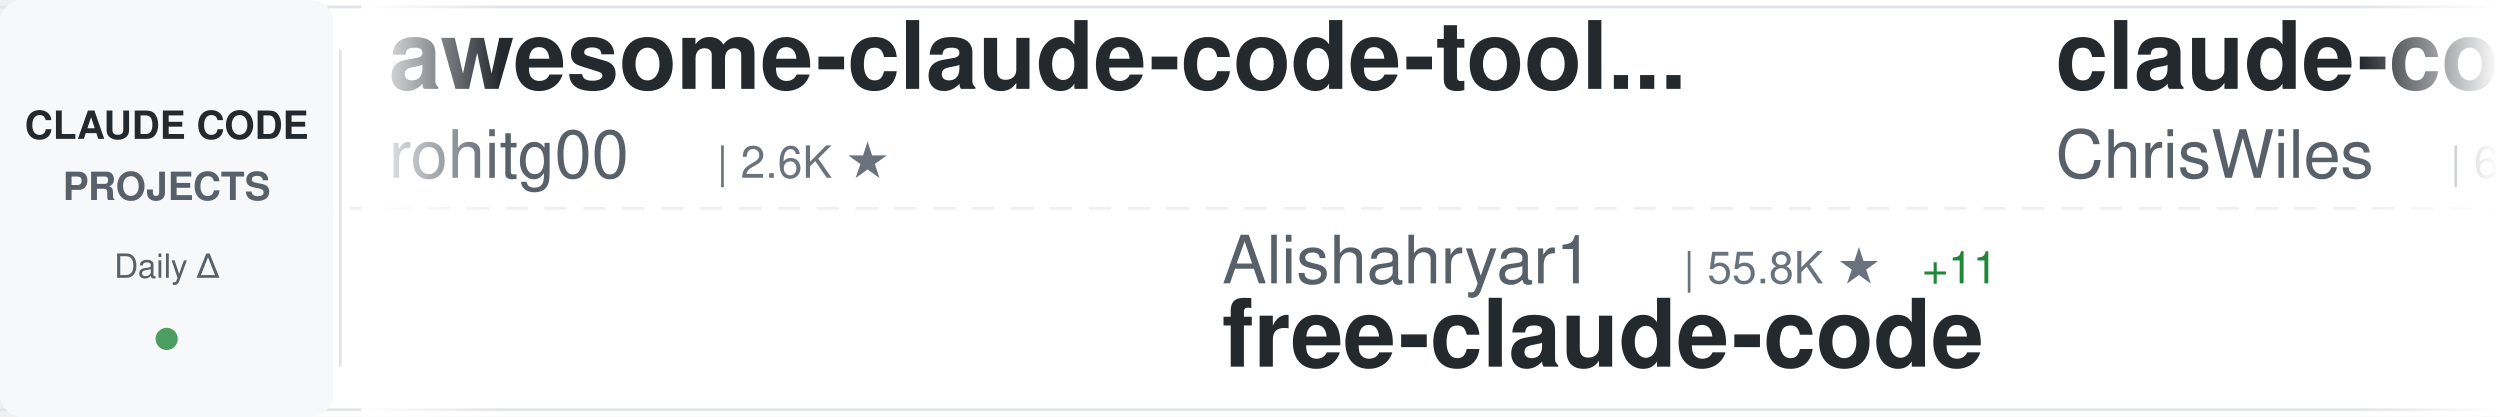
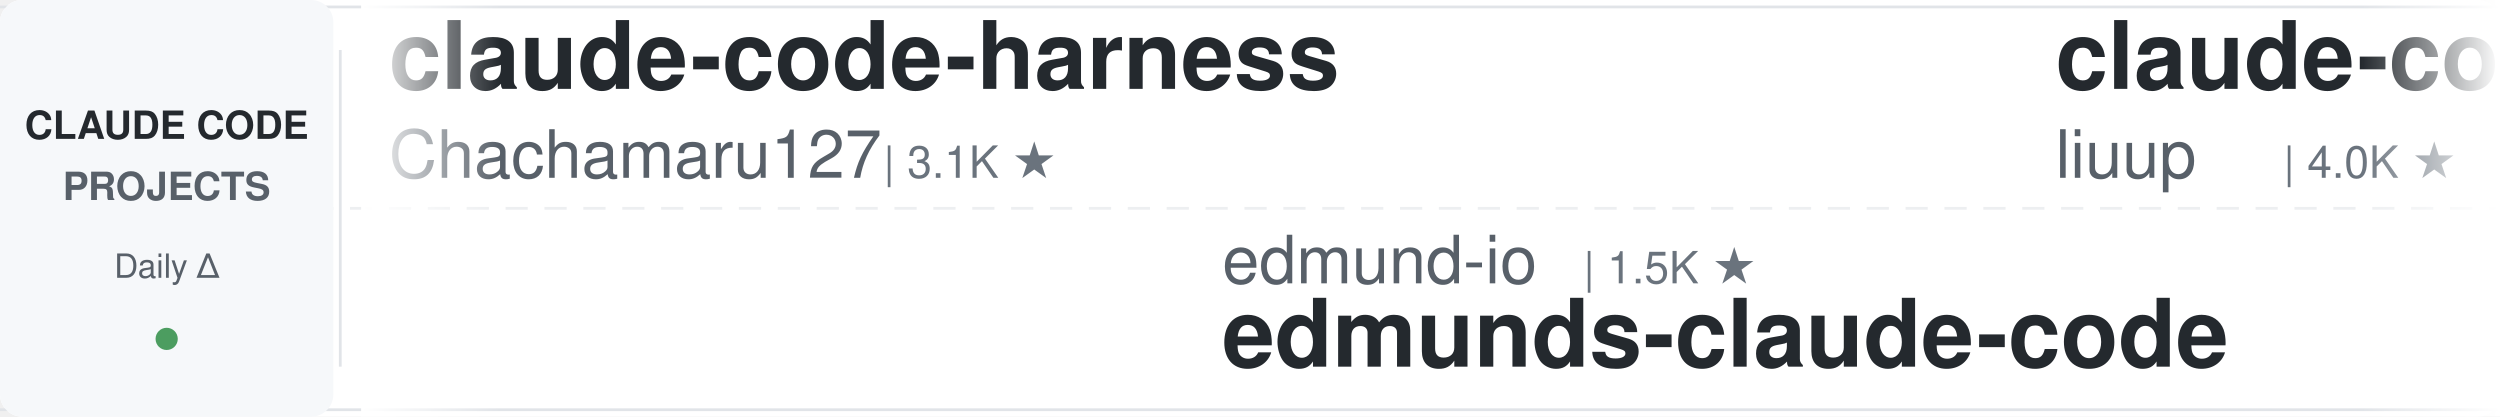
<svg xmlns="http://www.w3.org/2000/svg" width="900" height="150">
  <defs>
    <linearGradient id="awesomeLeftFade" x1="0%" y1="0%" x2="100%" y2="0%">
      <stop offset="0%" style="stop-color:#ffffff;stop-opacity:1" />
      <stop offset="100%" style="stop-color:#ffffff;stop-opacity:0" />
    </linearGradient>
    <linearGradient id="awesomeRightFade" x1="0%" y1="0%" x2="100%" y2="0%">
      <stop offset="0%" style="stop-color:#ffffff;stop-opacity:0" />
      <stop offset="100%" style="stop-color:#ffffff;stop-opacity:1" />
    </linearGradient>
  </defs>
  <rect width="900" height="150" fill="#ffffff" rx="8" />
  <rect x="0" y="2" width="900" height="1" fill="#e1e4e8" />
  <rect x="0" y="147" width="900" height="1" fill="#e1e4e8" />
  <line x1="0" y1="75" x2="900" y2="75" stroke="#e1e4e8" stroke-width="1" stroke-dasharray="8 6" opacity="0.6" />
  <rect x="0" y="0" width="120" height="150" fill="#f6f8fa" rx="8" />
  <text x="60" y="50" font-family="-apple-system, BlinkMacSystemFont, 'Segoe UI', Helvetica, Arial, sans-serif" font-size="14" font-weight="600" fill="#24292e" text-anchor="middle">CLAUDE CODE</text>
  <text x="60" y="72" font-family="-apple-system, BlinkMacSystemFont, 'Segoe UI', Helvetica, Arial, sans-serif" font-size="14" font-weight="600" fill="#586069" text-anchor="middle">PROJECTS</text>
  <text x="60" y="100" font-family="-apple-system, BlinkMacSystemFont, 'Segoe UI', Helvetica, Arial, sans-serif" font-size="12" font-weight="500" fill="#586069" text-anchor="middle">Daily Δ</text>
  <circle cx="60" cy="122" r="4" fill="#22863a" opacity="0.8" />
  <rect x="122" y="18" width="1" height="114" fill="#e1e4e8" />
  <clipPath id="awesomeTickerClip">
    <rect x="130" y="0" width="770" height="150" />
  </clipPath>
  <g clip-path="url(#awesomeTickerClip)">
    <g id="awesomeTickerItems">
      <animateTransform attributeName="transform" attributeType="XML" type="translate" from="0 0" to="-3000 0" dur="54s" repeatCount="indefinite" />
      <g transform="translate(0, 0)">
-         <text x="140" y="32" font-family="-apple-system, BlinkMacSystemFont, 'Segoe UI', Helvetica, Arial, sans-serif" font-size="34" font-weight="600" fill="#24292e">awesome-claude-code-tool...</text>
-         <text x="140" y="64" font-family="-apple-system, BlinkMacSystemFont, 'Segoe UI', Helvetica, Arial, sans-serif" font-size="24" font-weight="400" fill="#586069">rohitg00</text>
-         <text x="258" y="64" font-family="-apple-system, BlinkMacSystemFont, 'Segoe UI', Helvetica, Arial, sans-serif" font-size="16" font-weight="500" fill="#6a737d">| 2.6K ★</text>
-       </g>
-       <g transform="translate(300, 0)">
-         <text x="140" y="102" font-family="-apple-system, BlinkMacSystemFont, 'Segoe UI', Helvetica, Arial, sans-serif" font-size="24" font-weight="400" fill="#586069">Alishahryar1</text>
-         <text x="306" y="102" font-family="-apple-system, BlinkMacSystemFont, 'Segoe UI', Helvetica, Arial, sans-serif" font-size="16" font-weight="500" fill="#6a737d">| 55.8K ★</text>
-         <text x="392" y="102" font-family="-apple-system, BlinkMacSystemFont, 'Segoe UI', Helvetica, Arial, sans-serif" font-size="16" font-weight="500" fill="#22863a"> +11</text>
-         <text x="140" y="132" font-family="-apple-system, BlinkMacSystemFont, 'Segoe UI', Helvetica, Arial, sans-serif" font-size="34" font-weight="600" fill="#24292e">free-claude-code</text>
-       </g>
-       <g transform="translate(600, 0)">
-         <text x="140" y="32" font-family="-apple-system, BlinkMacSystemFont, 'Segoe UI', Helvetica, Arial, sans-serif" font-size="34" font-weight="600" fill="#24292e">claude-code-showcase</text>
-         <text x="140" y="64" font-family="-apple-system, BlinkMacSystemFont, 'Segoe UI', Helvetica, Arial, sans-serif" font-size="24" font-weight="400" fill="#586069">ChrisWiles</text>
-         <text x="282" y="64" font-family="-apple-system, BlinkMacSystemFont, 'Segoe UI', Helvetica, Arial, sans-serif" font-size="16" font-weight="500" fill="#6a737d">| 6.1K ★</text>
-       </g>
-       <g transform="translate(900, 0)">
-         <text x="140" y="102" font-family="-apple-system, BlinkMacSystemFont, 'Segoe UI', Helvetica, Arial, sans-serif" font-size="24" font-weight="400" fill="#586069">lintsinghua</text>
-         <text x="294" y="102" font-family="-apple-system, BlinkMacSystemFont, 'Segoe UI', Helvetica, Arial, sans-serif" font-size="16" font-weight="500" fill="#6a737d">| 4.3K ★</text>
-         <text x="371" y="102" font-family="-apple-system, BlinkMacSystemFont, 'Segoe UI', Helvetica, Arial, sans-serif" font-size="16" font-weight="500" fill="#cb2431"> -1</text>
-         <text x="140" y="132" font-family="-apple-system, BlinkMacSystemFont, 'Segoe UI', Helvetica, Arial, sans-serif" font-size="34" font-weight="600" fill="#24292e">claude-code-book</text>
-       </g>
-       <g transform="translate(1200, 0)">
        <text x="140" y="32" font-family="-apple-system, BlinkMacSystemFont, 'Segoe UI', Helvetica, Arial, sans-serif" font-size="34" font-weight="600" fill="#24292e">claude-code-harness</text>
        <text x="140" y="64" font-family="-apple-system, BlinkMacSystemFont, 'Segoe UI', Helvetica, Arial, sans-serif" font-size="24" font-weight="400" fill="#586069">Chachamaru127</text>
        <text x="318" y="64" font-family="-apple-system, BlinkMacSystemFont, 'Segoe UI', Helvetica, Arial, sans-serif" font-size="16" font-weight="500" fill="#6a737d">| 3.1K ★</text>
      </g>
+       <g transform="translate(300, 0)">
+         <text x="140" y="102" font-family="-apple-system, BlinkMacSystemFont, 'Segoe UI', Helvetica, Arial, sans-serif" font-size="24" font-weight="400" fill="#586069">edmund-io</text>
+         <text x="270" y="102" font-family="-apple-system, BlinkMacSystemFont, 'Segoe UI', Helvetica, Arial, sans-serif" font-size="16" font-weight="500" fill="#6a737d">| 1.5K ★</text>
+         <text x="140" y="132" font-family="-apple-system, BlinkMacSystemFont, 'Segoe UI', Helvetica, Arial, sans-serif" font-size="34" font-weight="600" fill="#24292e">edmunds-claude-code</text>
+       </g>
+       <g transform="translate(600, 0)">
+         <text x="140" y="32" font-family="-apple-system, BlinkMacSystemFont, 'Segoe UI', Helvetica, Arial, sans-serif" font-size="34" font-weight="600" fill="#24292e">claude-code-analysis</text>
+         <text x="140" y="64" font-family="-apple-system, BlinkMacSystemFont, 'Segoe UI', Helvetica, Arial, sans-serif" font-size="24" font-weight="400" fill="#586069">liuup</text>
+         <text x="222" y="64" font-family="-apple-system, BlinkMacSystemFont, 'Segoe UI', Helvetica, Arial, sans-serif" font-size="16" font-weight="500" fill="#6a737d">| 4.0K ★</text>
+         <text x="299" y="64" font-family="-apple-system, BlinkMacSystemFont, 'Segoe UI', Helvetica, Arial, sans-serif" font-size="16" font-weight="500" fill="#22863a"> +2</text>
+       </g>
+       <g transform="translate(900, 0)">
+         <text x="140" y="102" font-family="-apple-system, BlinkMacSystemFont, 'Segoe UI', Helvetica, Arial, sans-serif" font-size="24" font-weight="400" fill="#586069">ding113</text>
+         <text x="246" y="102" font-family="-apple-system, BlinkMacSystemFont, 'Segoe UI', Helvetica, Arial, sans-serif" font-size="16" font-weight="500" fill="#6a737d">| 3.4K ★</text>
+         <text x="140" y="132" font-family="-apple-system, BlinkMacSystemFont, 'Segoe UI', Helvetica, Arial, sans-serif" font-size="34" font-weight="600" fill="#24292e">claude-code-hub</text>
+       </g>
+       <g transform="translate(1200, 0)">
+         <text x="140" y="32" font-family="-apple-system, BlinkMacSystemFont, 'Segoe UI', Helvetica, Arial, sans-serif" font-size="34" font-weight="600" fill="#24292e">claude-code-action</text>
+         <text x="140" y="64" font-family="-apple-system, BlinkMacSystemFont, 'Segoe UI', Helvetica, Arial, sans-serif" font-size="24" font-weight="400" fill="#586069">anthropics</text>
+         <text x="282" y="64" font-family="-apple-system, BlinkMacSystemFont, 'Segoe UI', Helvetica, Arial, sans-serif" font-size="16" font-weight="500" fill="#6a737d">| 8.9K ★</text>
+       </g>
      <g transform="translate(1500, 0)">
-         <text x="140" y="102" font-family="-apple-system, BlinkMacSystemFont, 'Segoe UI', Helvetica, Arial, sans-serif" font-size="24" font-weight="400" fill="#586069">xu-xiang</text>
-         <text x="258" y="102" font-family="-apple-system, BlinkMacSystemFont, 'Segoe UI', Helvetica, Arial, sans-serif" font-size="16" font-weight="500" fill="#6a737d">| 2.0K ★</text>
-         <text x="140" y="132" font-family="-apple-system, BlinkMacSystemFont, 'Segoe UI', Helvetica, Arial, sans-serif" font-size="34" font-weight="600" fill="#24292e">everything-claude-code-z...</text>
+         <text x="140" y="102" font-family="-apple-system, BlinkMacSystemFont, 'Segoe UI', Helvetica, Arial, sans-serif" font-size="24" font-weight="400" fill="#586069">oboard</text>
+         <text x="234" y="102" font-family="-apple-system, BlinkMacSystemFont, 'Segoe UI', Helvetica, Arial, sans-serif" font-size="16" font-weight="500" fill="#6a737d">| 3.3K ★</text>
+         <text x="140" y="132" font-family="-apple-system, BlinkMacSystemFont, 'Segoe UI', Helvetica, Arial, sans-serif" font-size="34" font-weight="600" fill="#24292e">claude-code-rev</text>
      </g>
      <g transform="translate(1800, 0)">
-         <text x="140" y="32" font-family="-apple-system, BlinkMacSystemFont, 'Segoe UI', Helvetica, Arial, sans-serif" font-size="34" font-weight="600" fill="#24292e">claude-code-source-code</text>
-         <text x="140" y="64" font-family="-apple-system, BlinkMacSystemFont, 'Segoe UI', Helvetica, Arial, sans-serif" font-size="24" font-weight="400" fill="#586069">777genius</text>
-         <text x="270" y="64" font-family="-apple-system, BlinkMacSystemFont, 'Segoe UI', Helvetica, Arial, sans-serif" font-size="16" font-weight="500" fill="#6a737d">| 931 ★</text>
+         <text x="140" y="32" font-family="-apple-system, BlinkMacSystemFont, 'Segoe UI', Helvetica, Arial, sans-serif" font-size="34" font-weight="600" fill="#24292e">everything-claude-code-z...</text>
+         <text x="140" y="64" font-family="-apple-system, BlinkMacSystemFont, 'Segoe UI', Helvetica, Arial, sans-serif" font-size="24" font-weight="400" fill="#586069">xu-xiang</text>
+         <text x="258" y="64" font-family="-apple-system, BlinkMacSystemFont, 'Segoe UI', Helvetica, Arial, sans-serif" font-size="16" font-weight="500" fill="#6a737d">| 2.0K ★</text>
      </g>
      <g transform="translate(2100, 0)">
-         <text x="140" y="102" font-family="-apple-system, BlinkMacSystemFont, 'Segoe UI', Helvetica, Arial, sans-serif" font-size="24" font-weight="400" fill="#586069">OneRedOak</text>
-         <text x="270" y="102" font-family="-apple-system, BlinkMacSystemFont, 'Segoe UI', Helvetica, Arial, sans-serif" font-size="16" font-weight="500" fill="#6a737d">| 3.9K ★</text>
-         <text x="140" y="132" font-family="-apple-system, BlinkMacSystemFont, 'Segoe UI', Helvetica, Arial, sans-serif" font-size="34" font-weight="600" fill="#24292e">claude-code-workflows</text>
+         <text x="140" y="102" font-family="-apple-system, BlinkMacSystemFont, 'Segoe UI', Helvetica, Arial, sans-serif" font-size="24" font-weight="400" fill="#586069">FlorianBruniaux</text>
+         <text x="342" y="102" font-family="-apple-system, BlinkMacSystemFont, 'Segoe UI', Helvetica, Arial, sans-serif" font-size="16" font-weight="500" fill="#6a737d">| 6.0K ★</text>
+         <text x="419" y="102" font-family="-apple-system, BlinkMacSystemFont, 'Segoe UI', Helvetica, Arial, sans-serif" font-size="16" font-weight="500" fill="#22863a"> +2</text>
+         <text x="140" y="132" font-family="-apple-system, BlinkMacSystemFont, 'Segoe UI', Helvetica, Arial, sans-serif" font-size="34" font-weight="600" fill="#24292e">claude-code-ultimate-gui...</text>
      </g>
      <g transform="translate(2400, 0)">
-         <text x="140" y="32" font-family="-apple-system, BlinkMacSystemFont, 'Segoe UI', Helvetica, Arial, sans-serif" font-size="34" font-weight="600" fill="#24292e">Claude-Code</text>
-         <text x="140" y="64" font-family="-apple-system, BlinkMacSystemFont, 'Segoe UI', Helvetica, Arial, sans-serif" font-size="24" font-weight="400" fill="#586069">OrcaWhisper</text>
-         <text x="294" y="64" font-family="-apple-system, BlinkMacSystemFont, 'Segoe UI', Helvetica, Arial, sans-serif" font-size="16" font-weight="500" fill="#6a737d">| 101 ★</text>
+         <text x="140" y="32" font-family="-apple-system, BlinkMacSystemFont, 'Segoe UI', Helvetica, Arial, sans-serif" font-size="34" font-weight="600" fill="#24292e">collection-claude-code-s...</text>
+         <text x="140" y="64" font-family="-apple-system, BlinkMacSystemFont, 'Segoe UI', Helvetica, Arial, sans-serif" font-size="24" font-weight="400" fill="#586069">chauncygu</text>
+         <text x="270" y="64" font-family="-apple-system, BlinkMacSystemFont, 'Segoe UI', Helvetica, Arial, sans-serif" font-size="16" font-weight="500" fill="#6a737d">| 2.8K ★</text>
      </g>
      <g transform="translate(2700, 0)">
-         <text x="140" y="102" font-family="-apple-system, BlinkMacSystemFont, 'Segoe UI', Helvetica, Arial, sans-serif" font-size="24" font-weight="400" fill="#586069">AprilNEA</text>
-         <text x="258" y="102" font-family="-apple-system, BlinkMacSystemFont, 'Segoe UI', Helvetica, Arial, sans-serif" font-size="16" font-weight="500" fill="#6a737d">| 391 ★</text>
-         <text x="140" y="132" font-family="-apple-system, BlinkMacSystemFont, 'Segoe UI', Helvetica, Arial, sans-serif" font-size="34" font-weight="600" fill="#24292e">claude-code-source</text>
+         <text x="140" y="102" font-family="-apple-system, BlinkMacSystemFont, 'Segoe UI', Helvetica, Arial, sans-serif" font-size="24" font-weight="400" fill="#586069">zebbern</text>
+         <text x="246" y="102" font-family="-apple-system, BlinkMacSystemFont, 'Segoe UI', Helvetica, Arial, sans-serif" font-size="16" font-weight="500" fill="#6a737d">| 4.6K ★</text>
+         <text x="140" y="132" font-family="-apple-system, BlinkMacSystemFont, 'Segoe UI', Helvetica, Arial, sans-serif" font-size="34" font-weight="600" fill="#24292e">claude-code-guide</text>
      </g>
      <g transform="translate(3000, 0)">
-         <text x="140" y="32" font-family="-apple-system, BlinkMacSystemFont, 'Segoe UI', Helvetica, Arial, sans-serif" font-size="34" font-weight="600" fill="#24292e">awesome-claude-code-tool...</text>
-         <text x="140" y="64" font-family="-apple-system, BlinkMacSystemFont, 'Segoe UI', Helvetica, Arial, sans-serif" font-size="24" font-weight="400" fill="#586069">rohitg00</text>
-         <text x="258" y="64" font-family="-apple-system, BlinkMacSystemFont, 'Segoe UI', Helvetica, Arial, sans-serif" font-size="16" font-weight="500" fill="#6a737d">| 2.6K ★</text>
+         <text x="140" y="32" font-family="-apple-system, BlinkMacSystemFont, 'Segoe UI', Helvetica, Arial, sans-serif" font-size="34" font-weight="600" fill="#24292e">claude-code-harness</text>
+         <text x="140" y="64" font-family="-apple-system, BlinkMacSystemFont, 'Segoe UI', Helvetica, Arial, sans-serif" font-size="24" font-weight="400" fill="#586069">Chachamaru127</text>
+         <text x="318" y="64" font-family="-apple-system, BlinkMacSystemFont, 'Segoe UI', Helvetica, Arial, sans-serif" font-size="16" font-weight="500" fill="#6a737d">| 3.1K ★</text>
      </g>
      <g transform="translate(3300, 0)">
-         <text x="140" y="102" font-family="-apple-system, BlinkMacSystemFont, 'Segoe UI', Helvetica, Arial, sans-serif" font-size="24" font-weight="400" fill="#586069">Alishahryar1</text>
-         <text x="306" y="102" font-family="-apple-system, BlinkMacSystemFont, 'Segoe UI', Helvetica, Arial, sans-serif" font-size="16" font-weight="500" fill="#6a737d">| 55.8K ★</text>
-         <text x="392" y="102" font-family="-apple-system, BlinkMacSystemFont, 'Segoe UI', Helvetica, Arial, sans-serif" font-size="16" font-weight="500" fill="#22863a"> +11</text>
-         <text x="140" y="132" font-family="-apple-system, BlinkMacSystemFont, 'Segoe UI', Helvetica, Arial, sans-serif" font-size="34" font-weight="600" fill="#24292e">free-claude-code</text>
+         <text x="140" y="102" font-family="-apple-system, BlinkMacSystemFont, 'Segoe UI', Helvetica, Arial, sans-serif" font-size="24" font-weight="400" fill="#586069">edmund-io</text>
+         <text x="270" y="102" font-family="-apple-system, BlinkMacSystemFont, 'Segoe UI', Helvetica, Arial, sans-serif" font-size="16" font-weight="500" fill="#6a737d">| 1.5K ★</text>
+         <text x="140" y="132" font-family="-apple-system, BlinkMacSystemFont, 'Segoe UI', Helvetica, Arial, sans-serif" font-size="34" font-weight="600" fill="#24292e">edmunds-claude-code</text>
      </g>
      <g transform="translate(3600, 0)">
-         <text x="140" y="32" font-family="-apple-system, BlinkMacSystemFont, 'Segoe UI', Helvetica, Arial, sans-serif" font-size="34" font-weight="600" fill="#24292e">claude-code-showcase</text>
-         <text x="140" y="64" font-family="-apple-system, BlinkMacSystemFont, 'Segoe UI', Helvetica, Arial, sans-serif" font-size="24" font-weight="400" fill="#586069">ChrisWiles</text>
-         <text x="282" y="64" font-family="-apple-system, BlinkMacSystemFont, 'Segoe UI', Helvetica, Arial, sans-serif" font-size="16" font-weight="500" fill="#6a737d">| 6.1K ★</text>
+         <text x="140" y="32" font-family="-apple-system, BlinkMacSystemFont, 'Segoe UI', Helvetica, Arial, sans-serif" font-size="34" font-weight="600" fill="#24292e">claude-code-analysis</text>
+         <text x="140" y="64" font-family="-apple-system, BlinkMacSystemFont, 'Segoe UI', Helvetica, Arial, sans-serif" font-size="24" font-weight="400" fill="#586069">liuup</text>
+         <text x="222" y="64" font-family="-apple-system, BlinkMacSystemFont, 'Segoe UI', Helvetica, Arial, sans-serif" font-size="16" font-weight="500" fill="#6a737d">| 4.0K ★</text>
+         <text x="299" y="64" font-family="-apple-system, BlinkMacSystemFont, 'Segoe UI', Helvetica, Arial, sans-serif" font-size="16" font-weight="500" fill="#22863a"> +2</text>
      </g>
      <g transform="translate(3900, 0)">
-         <text x="140" y="102" font-family="-apple-system, BlinkMacSystemFont, 'Segoe UI', Helvetica, Arial, sans-serif" font-size="24" font-weight="400" fill="#586069">lintsinghua</text>
-         <text x="294" y="102" font-family="-apple-system, BlinkMacSystemFont, 'Segoe UI', Helvetica, Arial, sans-serif" font-size="16" font-weight="500" fill="#6a737d">| 4.3K ★</text>
-         <text x="371" y="102" font-family="-apple-system, BlinkMacSystemFont, 'Segoe UI', Helvetica, Arial, sans-serif" font-size="16" font-weight="500" fill="#cb2431"> -1</text>
-         <text x="140" y="132" font-family="-apple-system, BlinkMacSystemFont, 'Segoe UI', Helvetica, Arial, sans-serif" font-size="34" font-weight="600" fill="#24292e">claude-code-book</text>
+         <text x="140" y="102" font-family="-apple-system, BlinkMacSystemFont, 'Segoe UI', Helvetica, Arial, sans-serif" font-size="24" font-weight="400" fill="#586069">ding113</text>
+         <text x="246" y="102" font-family="-apple-system, BlinkMacSystemFont, 'Segoe UI', Helvetica, Arial, sans-serif" font-size="16" font-weight="500" fill="#6a737d">| 3.4K ★</text>
+         <text x="140" y="132" font-family="-apple-system, BlinkMacSystemFont, 'Segoe UI', Helvetica, Arial, sans-serif" font-size="34" font-weight="600" fill="#24292e">claude-code-hub</text>
      </g>
    </g>
  </g>
  <rect x="130" y="0" width="50" height="150" fill="url(#awesomeLeftFade)" />
  <rect x="850" y="0" width="50" height="150" fill="url(#awesomeRightFade)" />
</svg>
